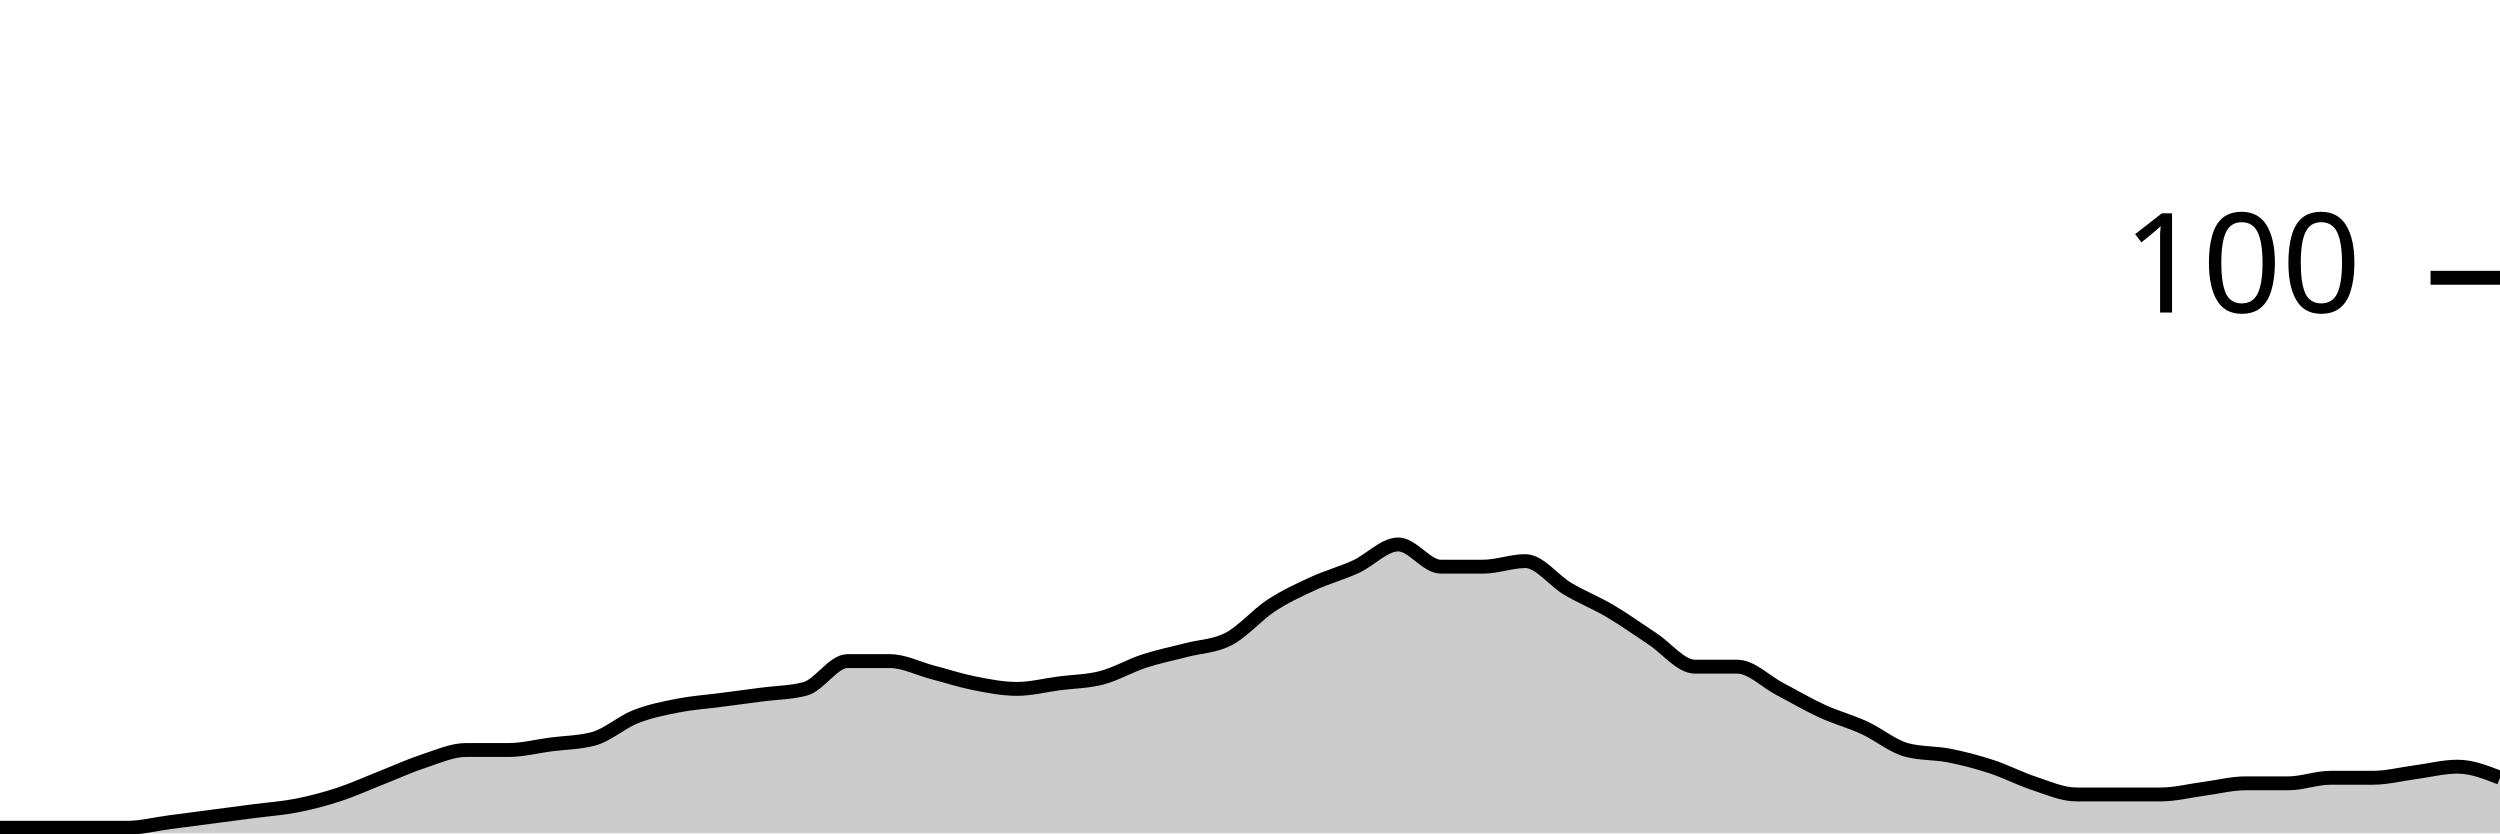
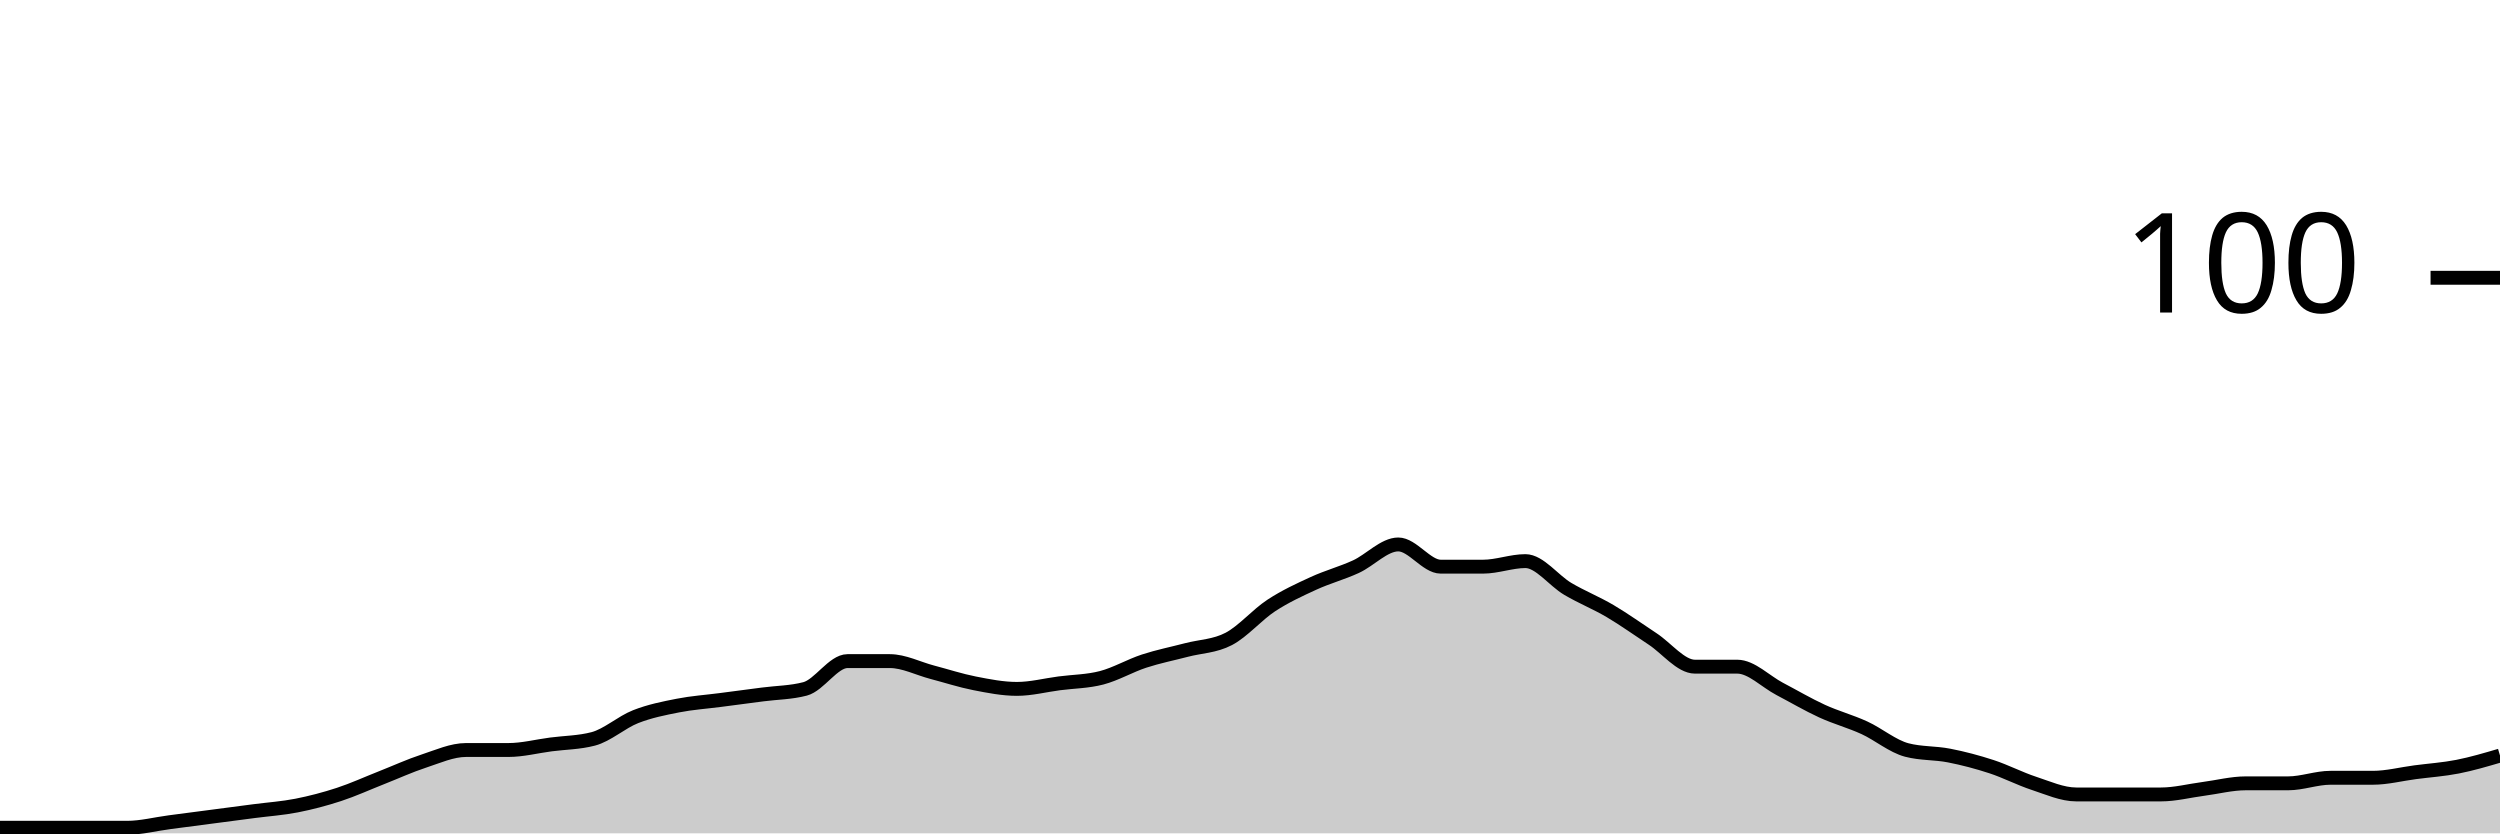
<svg xmlns="http://www.w3.org/2000/svg" viewBox="0 0 180 60">
  <g transform="translate(0,20)">
-     <path class="area" fill="rgba(0, 0, 0, 0.2)" d="M0,39.6C1.017,39.6,2.034,39.6,3.051,39.6C4.068,39.6,5.085,39.6,6.102,39.6C7.119,39.6,8.136,39.6,9.153,39.6C10.169,39.6,11.186,39.333,12.203,39.2C13.22,39.067,14.237,38.933,15.254,38.8C16.271,38.667,17.288,38.533,18.305,38.4C19.322,38.267,20.339,38.2,21.356,38C22.373,37.8,23.39,37.533,24.407,37.2C25.424,36.867,26.441,36.4,27.458,36C28.475,35.6,29.492,35.133,30.508,34.8C31.525,34.467,32.542,34,33.559,34C34.576,34,35.593,34,36.61,34C37.627,34,38.644,33.733,39.661,33.6C40.678,33.467,41.695,33.467,42.712,33.2C43.729,32.933,44.746,32,45.763,31.6C46.78,31.2,47.797,31,48.814,30.8C49.831,30.6,50.847,30.533,51.864,30.4C52.881,30.267,53.898,30.133,54.915,30C55.932,29.867,56.949,29.867,57.966,29.6C58.983,29.333,60,27.6,61.017,27.6C62.034,27.6,63.051,27.6,64.068,27.6C65.085,27.6,66.102,28.133,67.119,28.4C68.136,28.667,69.153,29,70.169,29.2C71.186,29.4,72.203,29.6,73.22,29.6C74.237,29.6,75.254,29.333,76.271,29.2C77.288,29.067,78.305,29.067,79.322,28.8C80.339,28.533,81.356,27.933,82.373,27.6C83.39,27.267,84.407,27.067,85.424,26.8C86.441,26.533,87.458,26.533,88.475,26C89.492,25.467,90.508,24.267,91.525,23.6C92.542,22.933,93.559,22.467,94.576,22C95.593,21.533,96.61,21.267,97.627,20.8C98.644,20.333,99.661,19.2,100.678,19.2C101.695,19.2,102.712,20.8,103.729,20.8C104.746,20.8,105.763,20.8,106.78,20.8C107.797,20.8,108.814,20.4,109.831,20.4C110.847,20.4,111.864,21.8,112.881,22.4C113.898,23,114.915,23.4,115.932,24C116.949,24.6,117.966,25.333,118.983,26C120,26.667,121.017,28,122.034,28C123.051,28,124.068,28,125.085,28C126.102,28,127.119,29.067,128.136,29.6C129.153,30.133,130.169,30.733,131.186,31.2C132.203,31.667,133.22,31.933,134.237,32.4C135.254,32.867,136.271,33.733,137.288,34C138.305,34.267,139.322,34.2,140.339,34.4C141.356,34.6,142.373,34.867,143.39,35.2C144.407,35.533,145.424,36.067,146.441,36.4C147.458,36.733,148.475,37.2,149.492,37.2C150.508,37.2,151.525,37.2,152.542,37.2C153.559,37.2,154.576,37.2,155.593,37.2C156.61,37.2,157.627,36.933,158.644,36.8C159.661,36.667,160.678,36.4,161.695,36.4C162.712,36.4,163.729,36.4,164.746,36.4C165.763,36.4,166.78,36,167.797,36C168.814,36,169.831,36,170.847,36C171.864,36,172.881,35.733,173.898,35.6C174.915,35.467,175.932,35.2,176.949,35.2C177.966,35.2,178.983,35.6,180,36L180,40C178.983,40,177.966,40,176.949,40C175.932,40,174.915,40,173.898,40C172.881,40,171.864,40,170.847,40C169.831,40,168.814,40,167.797,40C166.78,40,165.763,40,164.746,40C163.729,40,162.712,40,161.695,40C160.678,40,159.661,40,158.644,40C157.627,40,156.61,40,155.593,40C154.576,40,153.559,40,152.542,40C151.525,40,150.508,40,149.492,40C148.475,40,147.458,40,146.441,40C145.424,40,144.407,40,143.39,40C142.373,40,141.356,40,140.339,40C139.322,40,138.305,40,137.288,40C136.271,40,135.254,40,134.237,40C133.22,40,132.203,40,131.186,40C130.169,40,129.153,40,128.136,40C127.119,40,126.102,40,125.085,40C124.068,40,123.051,40,122.034,40C121.017,40,120,40,118.983,40C117.966,40,116.949,40,115.932,40C114.915,40,113.898,40,112.881,40C111.864,40,110.847,40,109.831,40C108.814,40,107.797,40,106.78,40C105.763,40,104.746,40,103.729,40C102.712,40,101.695,40,100.678,40C99.661,40,98.644,40,97.627,40C96.61,40,95.593,40,94.576,40C93.559,40,92.542,40,91.525,40C90.508,40,89.492,40,88.475,40C87.458,40,86.441,40,85.424,40C84.407,40,83.39,40,82.373,40C81.356,40,80.339,40,79.322,40C78.305,40,77.288,40,76.271,40C75.254,40,74.237,40,73.22,40C72.203,40,71.186,40,70.169,40C69.153,40,68.136,40,67.119,40C66.102,40,65.085,40,64.068,40C63.051,40,62.034,40,61.017,40C60,40,58.983,40,57.966,40C56.949,40,55.932,40,54.915,40C53.898,40,52.881,40,51.864,40C50.847,40,49.831,40,48.814,40C47.797,40,46.78,40,45.763,40C44.746,40,43.729,40,42.712,40C41.695,40,40.678,40,39.661,40C38.644,40,37.627,40,36.61,40C35.593,40,34.576,40,33.559,40C32.542,40,31.525,40,30.508,40C29.492,40,28.475,40,27.458,40C26.441,40,25.424,40,24.407,40C23.39,40,22.373,40,21.356,40C20.339,40,19.322,40,18.305,40C17.288,40,16.271,40,15.254,40C14.237,40,13.22,40,12.203,40C11.186,40,10.169,40,9.153,40C8.136,40,7.119,40,6.102,40C5.085,40,4.068,40,3.051,40C2.034,40,1.017,40,0,40Z" />
-     <path class="line" stroke="black" fill="none" d="M0,39.6C1.017,39.6,2.034,39.6,3.051,39.6C4.068,39.6,5.085,39.6,6.102,39.6C7.119,39.6,8.136,39.6,9.153,39.6C10.169,39.6,11.186,39.333,12.203,39.2C13.22,39.067,14.237,38.933,15.254,38.8C16.271,38.667,17.288,38.533,18.305,38.4C19.322,38.267,20.339,38.2,21.356,38C22.373,37.8,23.39,37.533,24.407,37.2C25.424,36.867,26.441,36.4,27.458,36C28.475,35.6,29.492,35.133,30.508,34.8C31.525,34.467,32.542,34,33.559,34C34.576,34,35.593,34,36.61,34C37.627,34,38.644,33.733,39.661,33.6C40.678,33.467,41.695,33.467,42.712,33.2C43.729,32.933,44.746,32,45.763,31.6C46.78,31.2,47.797,31,48.814,30.8C49.831,30.6,50.847,30.533,51.864,30.4C52.881,30.267,53.898,30.133,54.915,30C55.932,29.867,56.949,29.867,57.966,29.6C58.983,29.333,60,27.6,61.017,27.6C62.034,27.6,63.051,27.6,64.068,27.6C65.085,27.6,66.102,28.133,67.119,28.4C68.136,28.667,69.153,29,70.169,29.2C71.186,29.4,72.203,29.6,73.22,29.6C74.237,29.6,75.254,29.333,76.271,29.2C77.288,29.067,78.305,29.067,79.322,28.8C80.339,28.533,81.356,27.933,82.373,27.6C83.39,27.267,84.407,27.067,85.424,26.8C86.441,26.533,87.458,26.533,88.475,26C89.492,25.467,90.508,24.267,91.525,23.6C92.542,22.933,93.559,22.467,94.576,22C95.593,21.533,96.61,21.267,97.627,20.8C98.644,20.333,99.661,19.2,100.678,19.2C101.695,19.2,102.712,20.8,103.729,20.8C104.746,20.8,105.763,20.8,106.78,20.8C107.797,20.8,108.814,20.4,109.831,20.4C110.847,20.4,111.864,21.8,112.881,22.4C113.898,23,114.915,23.4,115.932,24C116.949,24.6,117.966,25.333,118.983,26C120,26.667,121.017,28,122.034,28C123.051,28,124.068,28,125.085,28C126.102,28,127.119,29.067,128.136,29.6C129.153,30.133,130.169,30.733,131.186,31.2C132.203,31.667,133.22,31.933,134.237,32.4C135.254,32.867,136.271,33.733,137.288,34C138.305,34.267,139.322,34.2,140.339,34.4C141.356,34.6,142.373,34.867,143.39,35.2C144.407,35.533,145.424,36.067,146.441,36.4C147.458,36.733,148.475,37.2,149.492,37.2C150.508,37.2,151.525,37.2,152.542,37.2C153.559,37.2,154.576,37.2,155.593,37.2C156.61,37.2,157.627,36.933,158.644,36.8C159.661,36.667,160.678,36.4,161.695,36.4C162.712,36.4,163.729,36.4,164.746,36.4C165.763,36.4,166.78,36,167.797,36C168.814,36,169.831,36,170.847,36C171.864,36,172.881,35.733,173.898,35.6C174.915,35.467,175.932,35.2,176.949,35.2C177.966,35.2,178.983,35.6,180,36" />
+     <path class="area" fill="rgba(0, 0, 0, 0.2)" d="M0,39.6C1.017,39.6,2.034,39.6,3.051,39.6C4.068,39.6,5.085,39.6,6.102,39.6C7.119,39.6,8.136,39.6,9.153,39.6C10.169,39.6,11.186,39.333,12.203,39.2C13.22,39.067,14.237,38.933,15.254,38.8C16.271,38.667,17.288,38.533,18.305,38.4C19.322,38.267,20.339,38.2,21.356,38C22.373,37.8,23.39,37.533,24.407,37.2C25.424,36.867,26.441,36.4,27.458,36C28.475,35.6,29.492,35.133,30.508,34.8C31.525,34.467,32.542,34,33.559,34C34.576,34,35.593,34,36.61,34C37.627,34,38.644,33.733,39.661,33.6C40.678,33.467,41.695,33.467,42.712,33.2C43.729,32.933,44.746,32,45.763,31.6C46.78,31.2,47.797,31,48.814,30.8C49.831,30.6,50.847,30.533,51.864,30.4C52.881,30.267,53.898,30.133,54.915,30C55.932,29.867,56.949,29.867,57.966,29.6C58.983,29.333,60,27.6,61.017,27.6C62.034,27.6,63.051,27.6,64.068,27.6C65.085,27.6,66.102,28.133,67.119,28.4C68.136,28.667,69.153,29,70.169,29.2C71.186,29.4,72.203,29.6,73.22,29.6C74.237,29.6,75.254,29.333,76.271,29.2C77.288,29.067,78.305,29.067,79.322,28.8C80.339,28.533,81.356,27.933,82.373,27.6C83.39,27.267,84.407,27.067,85.424,26.8C86.441,26.533,87.458,26.533,88.475,26C89.492,25.467,90.508,24.267,91.525,23.6C92.542,22.933,93.559,22.467,94.576,22C95.593,21.533,96.61,21.267,97.627,20.8C98.644,20.333,99.661,19.2,100.678,19.2C101.695,19.2,102.712,20.8,103.729,20.8C104.746,20.8,105.763,20.8,106.78,20.8C107.797,20.8,108.814,20.4,109.831,20.4C110.847,20.4,111.864,21.8,112.881,22.4C113.898,23,114.915,23.4,115.932,24C116.949,24.6,117.966,25.333,118.983,26C120,26.667,121.017,28,122.034,28C123.051,28,124.068,28,125.085,28C126.102,28,127.119,29.067,128.136,29.6C129.153,30.133,130.169,30.733,131.186,31.2C132.203,31.667,133.22,31.933,134.237,32.4C135.254,32.867,136.271,33.733,137.288,34C138.305,34.267,139.322,34.2,140.339,34.4C141.356,34.6,142.373,34.867,143.39,35.2C144.407,35.533,145.424,36.067,146.441,36.4C147.458,36.733,148.475,37.2,149.492,37.2C150.508,37.2,151.525,37.2,152.542,37.2C153.559,37.2,154.576,37.2,155.593,37.2C156.61,37.2,157.627,36.933,158.644,36.8C159.661,36.667,160.678,36.4,161.695,36.4C162.712,36.4,163.729,36.4,164.746,36.4C165.763,36.4,166.78,36,167.797,36C168.814,36,169.831,36,170.847,36C171.864,36,172.881,35.733,173.898,35.6C174.915,35.467,175.932,35.4,176.949,35.2C177.966,35,178.983,34.7,180,34.4L180,40C178.983,40,177.966,40,176.949,40C175.932,40,174.915,40,173.898,40C172.881,40,171.864,40,170.847,40C169.831,40,168.814,40,167.797,40C166.78,40,165.763,40,164.746,40C163.729,40,162.712,40,161.695,40C160.678,40,159.661,40,158.644,40C157.627,40,156.61,40,155.593,40C154.576,40,153.559,40,152.542,40C151.525,40,150.508,40,149.492,40C148.475,40,147.458,40,146.441,40C145.424,40,144.407,40,143.39,40C142.373,40,141.356,40,140.339,40C139.322,40,138.305,40,137.288,40C136.271,40,135.254,40,134.237,40C133.22,40,132.203,40,131.186,40C130.169,40,129.153,40,128.136,40C127.119,40,126.102,40,125.085,40C124.068,40,123.051,40,122.034,40C121.017,40,120,40,118.983,40C117.966,40,116.949,40,115.932,40C114.915,40,113.898,40,112.881,40C111.864,40,110.847,40,109.831,40C108.814,40,107.797,40,106.78,40C105.763,40,104.746,40,103.729,40C102.712,40,101.695,40,100.678,40C99.661,40,98.644,40,97.627,40C96.61,40,95.593,40,94.576,40C93.559,40,92.542,40,91.525,40C90.508,40,89.492,40,88.475,40C87.458,40,86.441,40,85.424,40C84.407,40,83.39,40,82.373,40C81.356,40,80.339,40,79.322,40C78.305,40,77.288,40,76.271,40C75.254,40,74.237,40,73.22,40C72.203,40,71.186,40,70.169,40C69.153,40,68.136,40,67.119,40C66.102,40,65.085,40,64.068,40C63.051,40,62.034,40,61.017,40C60,40,58.983,40,57.966,40C56.949,40,55.932,40,54.915,40C53.898,40,52.881,40,51.864,40C50.847,40,49.831,40,48.814,40C47.797,40,46.78,40,45.763,40C44.746,40,43.729,40,42.712,40C41.695,40,40.678,40,39.661,40C38.644,40,37.627,40,36.61,40C35.593,40,34.576,40,33.559,40C32.542,40,31.525,40,30.508,40C29.492,40,28.475,40,27.458,40C26.441,40,25.424,40,24.407,40C23.39,40,22.373,40,21.356,40C20.339,40,19.322,40,18.305,40C17.288,40,16.271,40,15.254,40C14.237,40,13.22,40,12.203,40C11.186,40,10.169,40,9.153,40C8.136,40,7.119,40,6.102,40C5.085,40,4.068,40,3.051,40C2.034,40,1.017,40,0,40Z" />
+     <path class="line" stroke="black" fill="none" d="M0,39.6C1.017,39.6,2.034,39.6,3.051,39.6C4.068,39.6,5.085,39.6,6.102,39.6C7.119,39.6,8.136,39.6,9.153,39.6C10.169,39.6,11.186,39.333,12.203,39.2C13.22,39.067,14.237,38.933,15.254,38.8C16.271,38.667,17.288,38.533,18.305,38.4C19.322,38.267,20.339,38.2,21.356,38C22.373,37.8,23.39,37.533,24.407,37.2C25.424,36.867,26.441,36.4,27.458,36C28.475,35.6,29.492,35.133,30.508,34.8C31.525,34.467,32.542,34,33.559,34C34.576,34,35.593,34,36.61,34C37.627,34,38.644,33.733,39.661,33.6C40.678,33.467,41.695,33.467,42.712,33.2C43.729,32.933,44.746,32,45.763,31.6C46.78,31.2,47.797,31,48.814,30.8C49.831,30.6,50.847,30.533,51.864,30.4C52.881,30.267,53.898,30.133,54.915,30C55.932,29.867,56.949,29.867,57.966,29.6C58.983,29.333,60,27.6,61.017,27.6C62.034,27.6,63.051,27.6,64.068,27.6C65.085,27.6,66.102,28.133,67.119,28.4C68.136,28.667,69.153,29,70.169,29.2C71.186,29.4,72.203,29.6,73.22,29.6C74.237,29.6,75.254,29.333,76.271,29.2C77.288,29.067,78.305,29.067,79.322,28.8C80.339,28.533,81.356,27.933,82.373,27.6C83.39,27.267,84.407,27.067,85.424,26.8C86.441,26.533,87.458,26.533,88.475,26C89.492,25.467,90.508,24.267,91.525,23.6C92.542,22.933,93.559,22.467,94.576,22C95.593,21.533,96.61,21.267,97.627,20.8C98.644,20.333,99.661,19.2,100.678,19.2C101.695,19.2,102.712,20.8,103.729,20.8C104.746,20.8,105.763,20.8,106.78,20.8C107.797,20.8,108.814,20.4,109.831,20.4C110.847,20.4,111.864,21.8,112.881,22.4C113.898,23,114.915,23.4,115.932,24C116.949,24.6,117.966,25.333,118.983,26C120,26.667,121.017,28,122.034,28C123.051,28,124.068,28,125.085,28C126.102,28,127.119,29.067,128.136,29.6C129.153,30.133,130.169,30.733,131.186,31.2C132.203,31.667,133.22,31.933,134.237,32.4C135.254,32.867,136.271,33.733,137.288,34C138.305,34.267,139.322,34.2,140.339,34.4C141.356,34.6,142.373,34.867,143.39,35.2C144.407,35.533,145.424,36.067,146.441,36.4C147.458,36.733,148.475,37.2,149.492,37.2C150.508,37.2,151.525,37.2,152.542,37.2C153.559,37.2,154.576,37.2,155.593,37.2C156.61,37.2,157.627,36.933,158.644,36.8C159.661,36.667,160.678,36.4,161.695,36.4C162.712,36.4,163.729,36.4,164.746,36.4C165.763,36.4,166.78,36,167.797,36C168.814,36,169.831,36,170.847,36C171.864,36,172.881,35.733,173.898,35.6C174.915,35.467,175.932,35.4,176.949,35.2C177.966,35,178.983,34.7,180,34.4" />
    <path class="axis-ceiling" stroke-width="1" stroke="black" fill="none" d="M175,0L180,0" />
    <text class="axis-ceiling-label" font-family="sans-serif" text-anchor="end" font-size="10px" x="170" y="2.5">100</text>
  </g>
</svg>
